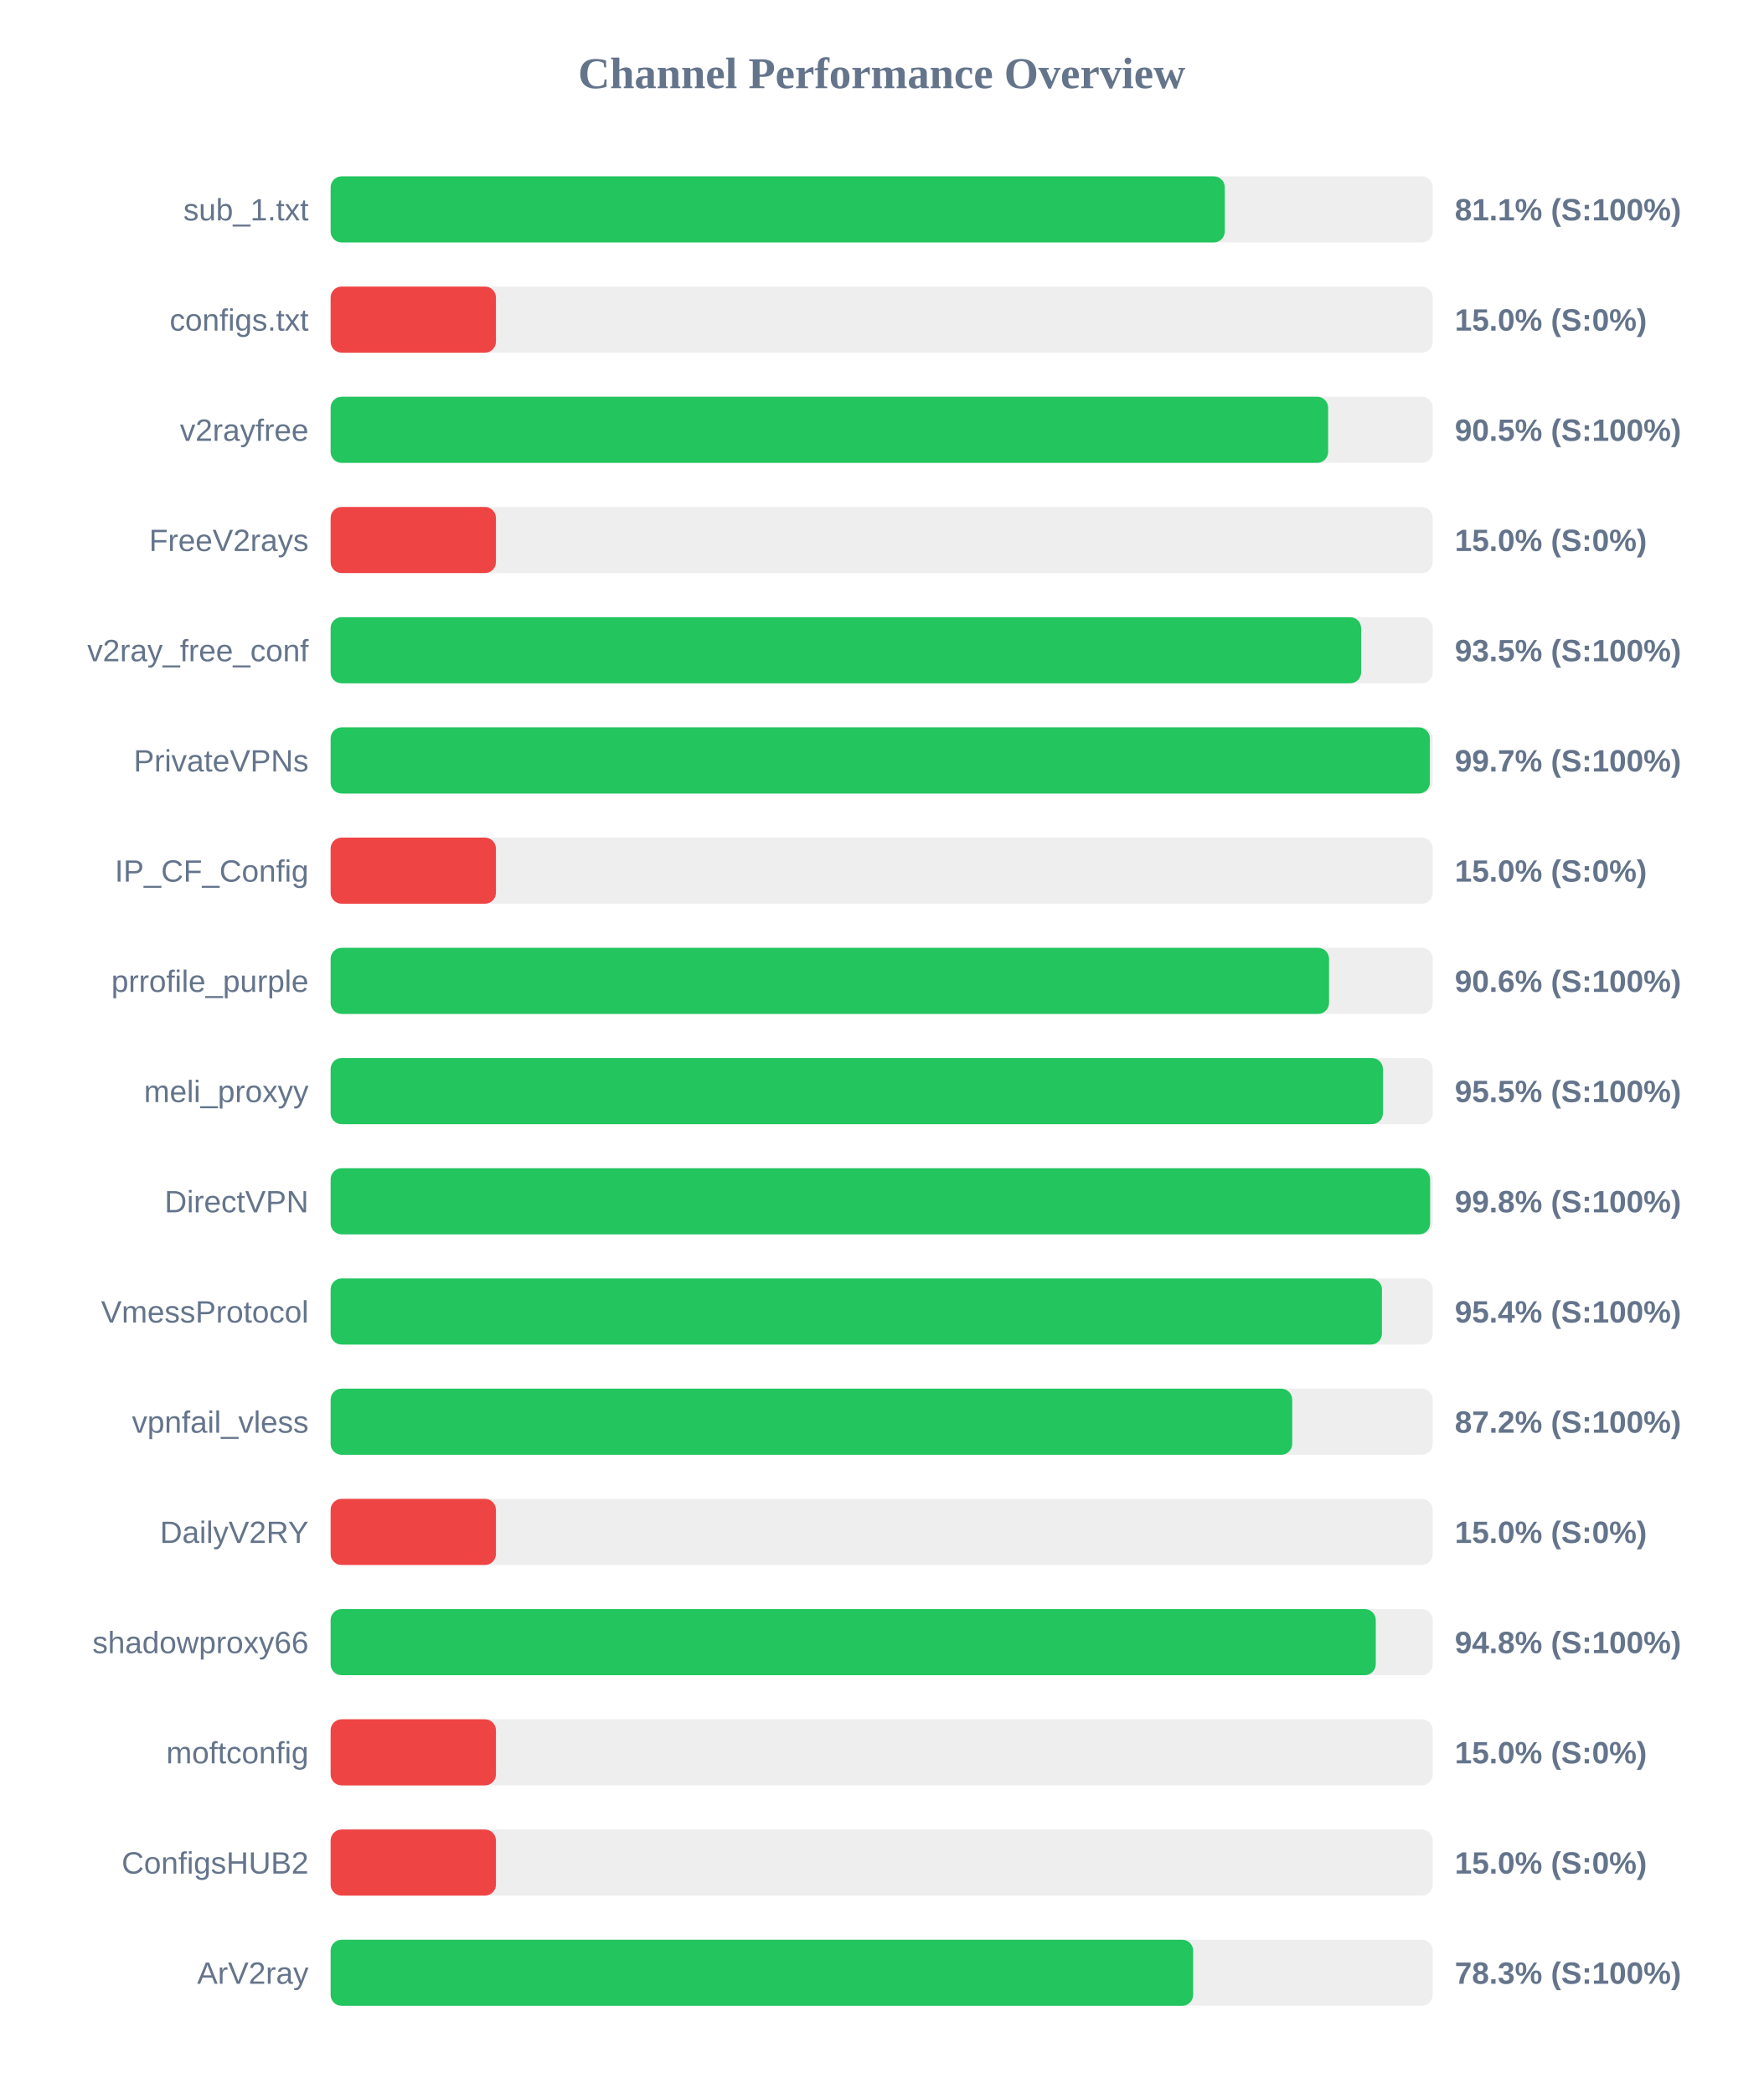
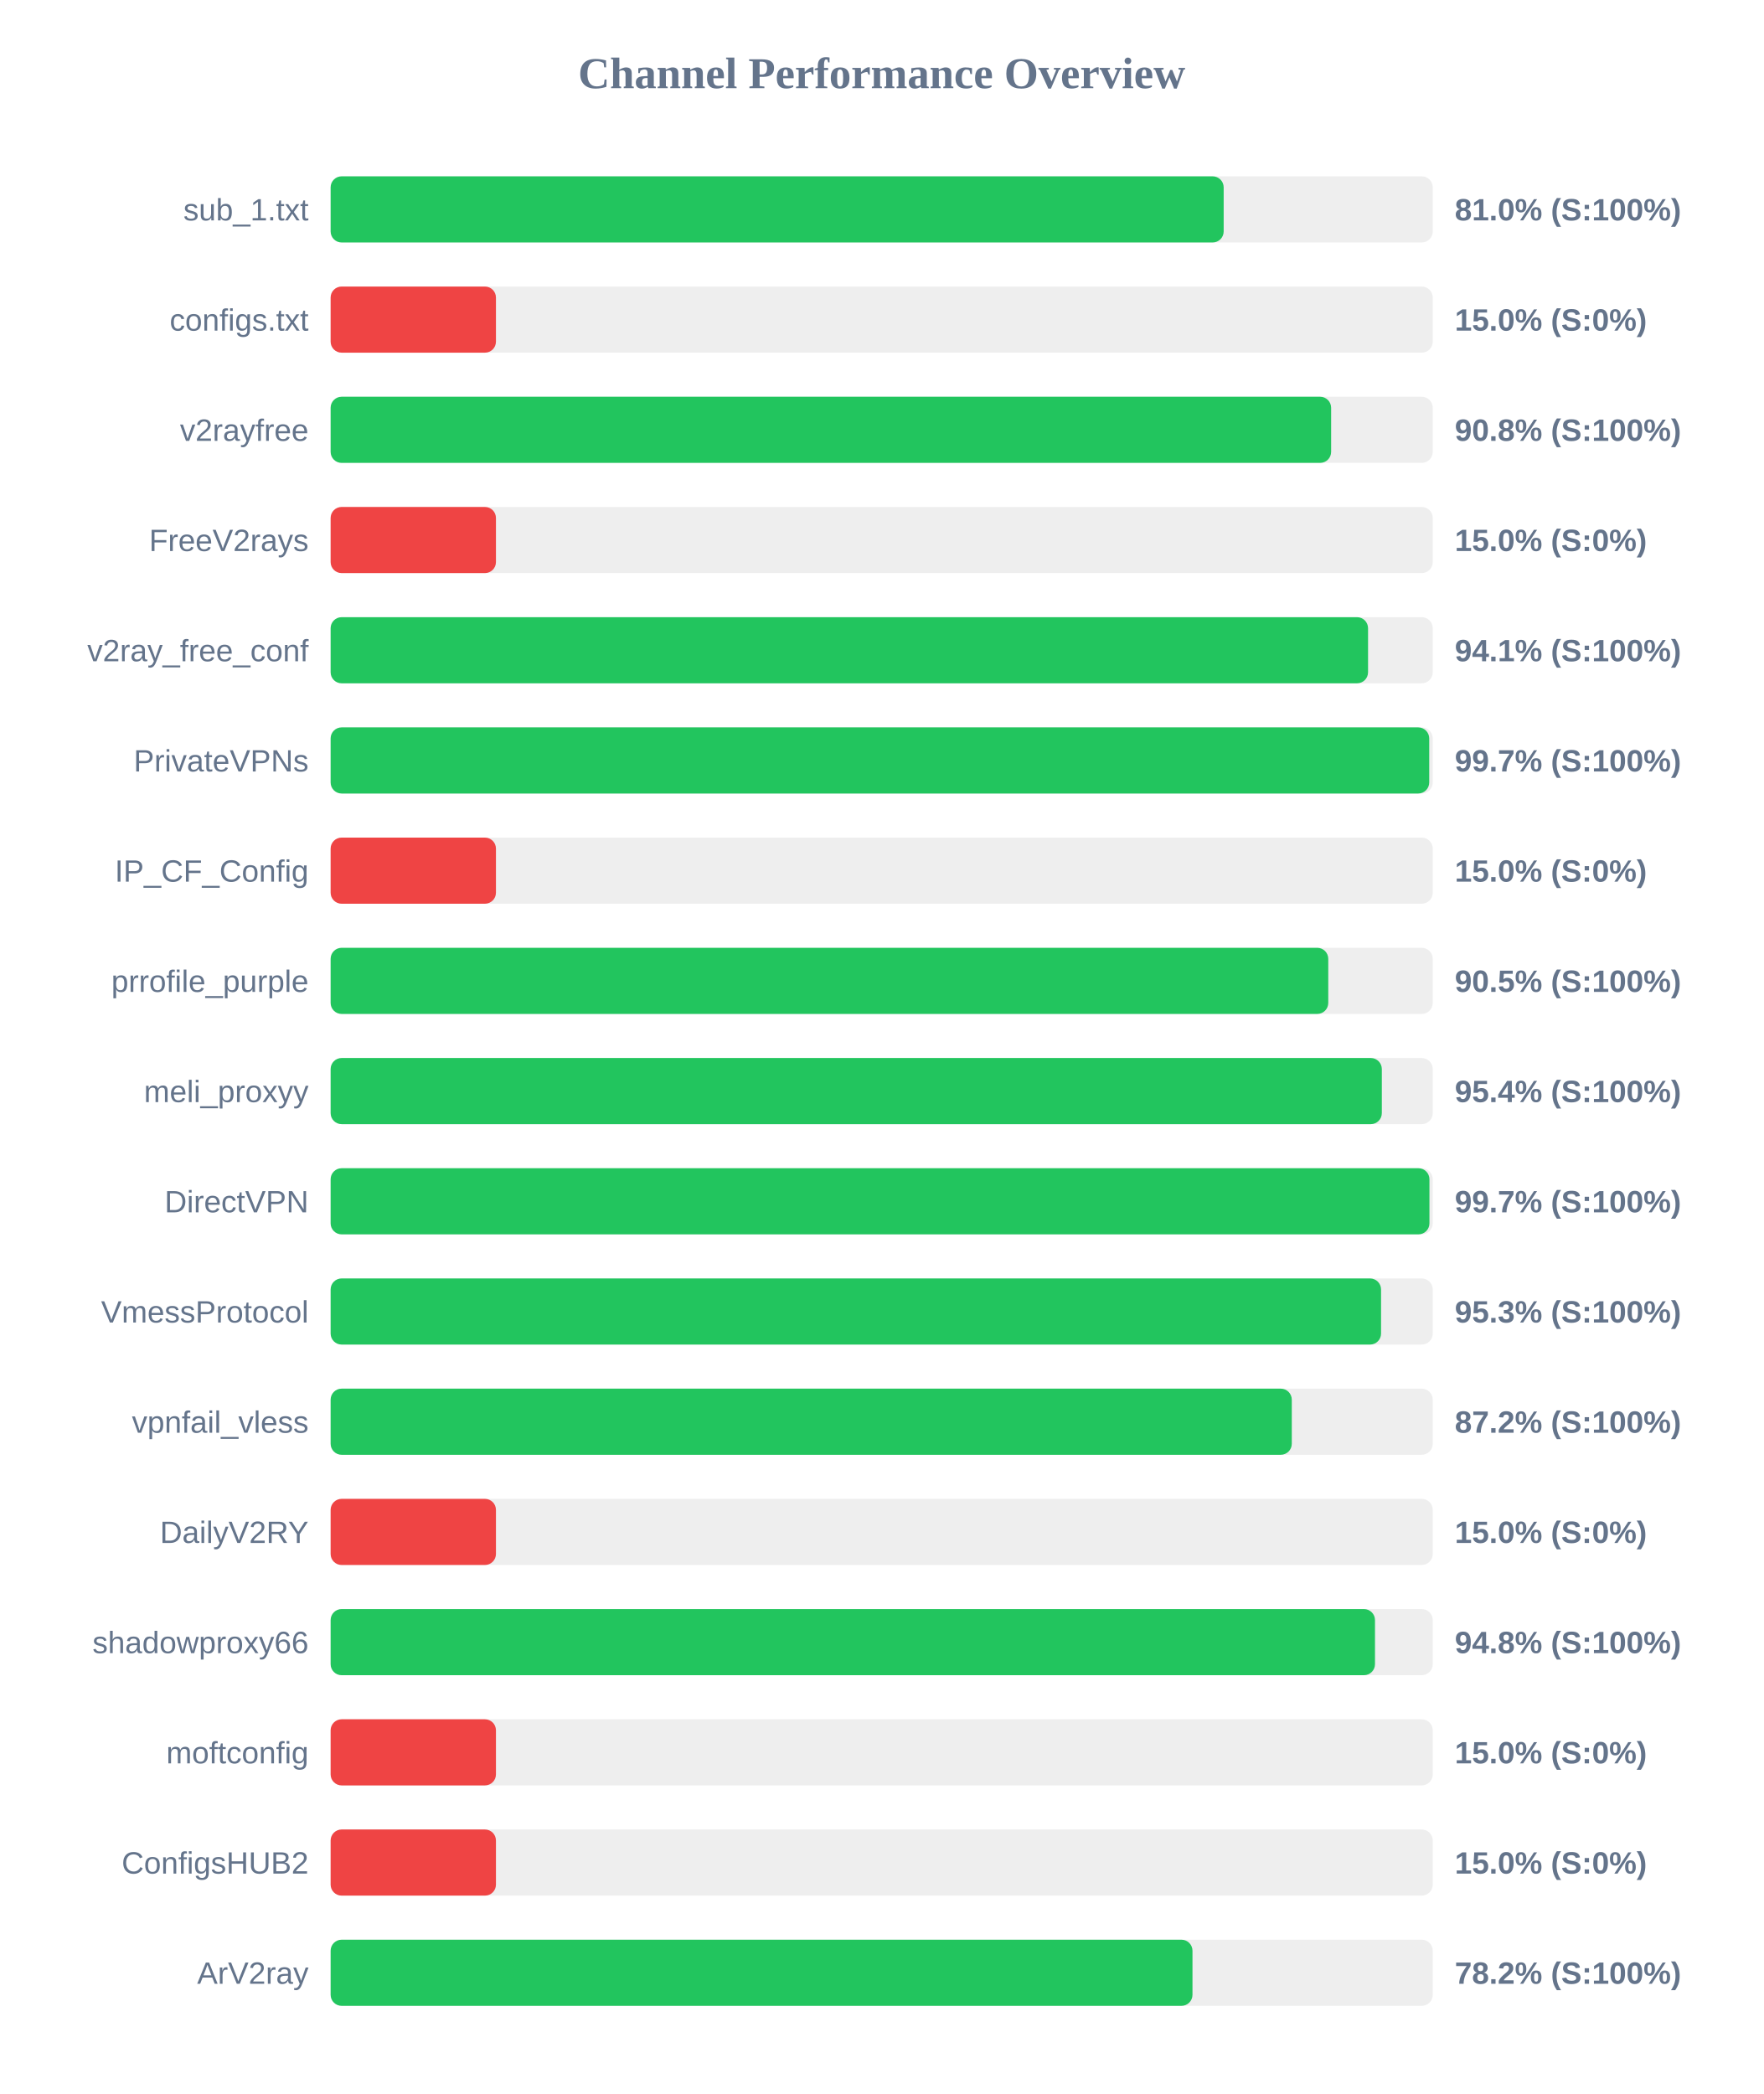
<svg xmlns="http://www.w3.org/2000/svg" width="800" height="950" version="1.1">
  <style>
        .row { font: 14px Arial; fill: #64748b; }
        .score { font: bold 14px Arial; fill: #64748b; }
    </style>
  <text x="400" y="40" text-anchor="middle" font-size="20px" font-weight="bold" fill="#64748b">Channel Performance Overview</text>
  <rect x="150" y="80" width="500" height="30" fill="#eee" rx="5" />
-   <rect x="150" y="80" width="405.65" height="30" fill="#22c55e" rx="5" />
+   <rect x="150" y="80" width="405.15" height="30" fill="#22c55e" rx="5" />
  <text x="140" y="100" text-anchor="end" class="row">sub_1.txt</text>
-   <text x="660" y="100" text-anchor="start" class="score">81.1% (S:100%)</text>
+   <text x="660" y="100" text-anchor="start" class="score">81.0% (S:100%)</text>
  <rect x="150" y="130" width="500" height="30" fill="#eee" rx="5" />
  <rect x="150" y="130" width="75.0" height="30" fill="#ef4444" rx="5" />
  <text x="140" y="150" text-anchor="end" class="row">configs.txt</text>
  <text x="660" y="150" text-anchor="start" class="score">15.0% (S:0%)</text>
  <rect x="150" y="180" width="500" height="30" fill="#eee" rx="5" />
-   <rect x="150" y="180" width="452.55" height="30" fill="#22c55e" rx="5" />
+   <rect x="150" y="180" width="453.9" height="30" fill="#22c55e" rx="5" />
  <text x="140" y="200" text-anchor="end" class="row">v2rayfree</text>
-   <text x="660" y="200" text-anchor="start" class="score">90.5% (S:100%)</text>
+   <text x="660" y="200" text-anchor="start" class="score">90.8% (S:100%)</text>
  <rect x="150" y="230" width="500" height="30" fill="#eee" rx="5" />
  <rect x="150" y="230" width="75.0" height="30" fill="#ef4444" rx="5" />
  <text x="140" y="250" text-anchor="end" class="row">FreeV2rays</text>
  <text x="660" y="250" text-anchor="start" class="score">15.0% (S:0%)</text>
  <rect x="150" y="280" width="500" height="30" fill="#eee" rx="5" />
-   <rect x="150" y="280" width="467.5" height="30" fill="#22c55e" rx="5" />
+   <rect x="150" y="280" width="470.65" height="30" fill="#22c55e" rx="5" />
  <text x="140" y="300" text-anchor="end" class="row">v2ray_free_conf</text>
-   <text x="660" y="300" text-anchor="start" class="score">93.5% (S:100%)</text>
+   <text x="660" y="300" text-anchor="start" class="score">94.1% (S:100%)</text>
  <rect x="150" y="330" width="500" height="30" fill="#eee" rx="5" />
-   <rect x="150" y="330" width="498.7" height="30" fill="#22c55e" rx="5" />
+   <rect x="150" y="330" width="498.4" height="30" fill="#22c55e" rx="5" />
  <text x="140" y="350" text-anchor="end" class="row">PrivateVPNs</text>
  <text x="660" y="350" text-anchor="start" class="score">99.7% (S:100%)</text>
  <rect x="150" y="380" width="500" height="30" fill="#eee" rx="5" />
  <rect x="150" y="380" width="75.0" height="30" fill="#ef4444" rx="5" />
  <text x="140" y="400" text-anchor="end" class="row">IP_CF_Config</text>
  <text x="660" y="400" text-anchor="start" class="score">15.0% (S:0%)</text>
  <rect x="150" y="430" width="500" height="30" fill="#eee" rx="5" />
-   <rect x="150" y="430" width="452.95" height="30" fill="#22c55e" rx="5" />
+   <rect x="150" y="430" width="452.6" height="30" fill="#22c55e" rx="5" />
  <text x="140" y="450" text-anchor="end" class="row">prrofile_purple</text>
-   <text x="660" y="450" text-anchor="start" class="score">90.6% (S:100%)</text>
+   <text x="660" y="450" text-anchor="start" class="score">90.5% (S:100%)</text>
  <rect x="150" y="480" width="500" height="30" fill="#eee" rx="5" />
-   <rect x="150" y="480" width="477.4" height="30" fill="#22c55e" rx="5" />
+   <rect x="150" y="480" width="476.9" height="30" fill="#22c55e" rx="5" />
  <text x="140" y="500" text-anchor="end" class="row">meli_proxyy</text>
-   <text x="660" y="500" text-anchor="start" class="score">95.5% (S:100%)</text>
+   <text x="660" y="500" text-anchor="start" class="score">95.4% (S:100%)</text>
  <rect x="150" y="530" width="500" height="30" fill="#eee" rx="5" />
-   <rect x="150" y="530" width="498.8" height="30" fill="#22c55e" rx="5" />
+   <rect x="150" y="530" width="498.5" height="30" fill="#22c55e" rx="5" />
  <text x="140" y="550" text-anchor="end" class="row">DirectVPN</text>
-   <text x="660" y="550" text-anchor="start" class="score">99.8% (S:100%)</text>
+   <text x="660" y="550" text-anchor="start" class="score">99.7% (S:100%)</text>
  <rect x="150" y="580" width="500" height="30" fill="#eee" rx="5" />
-   <rect x="150" y="580" width="476.95" height="30" fill="#22c55e" rx="5" />
+   <rect x="150" y="580" width="476.55" height="30" fill="#22c55e" rx="5" />
  <text x="140" y="600" text-anchor="end" class="row">VmessProtocol</text>
-   <text x="660" y="600" text-anchor="start" class="score">95.4% (S:100%)</text>
+   <text x="660" y="600" text-anchor="start" class="score">95.3% (S:100%)</text>
  <rect x="150" y="630" width="500" height="30" fill="#eee" rx="5" />
-   <rect x="150" y="630" width="436.25" height="30" fill="#22c55e" rx="5" />
+   <rect x="150" y="630" width="436.05" height="30" fill="#22c55e" rx="5" />
  <text x="140" y="650" text-anchor="end" class="row">vpnfail_vless</text>
  <text x="660" y="650" text-anchor="start" class="score">87.2% (S:100%)</text>
  <rect x="150" y="680" width="500" height="30" fill="#eee" rx="5" />
  <rect x="150" y="680" width="75.0" height="30" fill="#ef4444" rx="5" />
  <text x="140" y="700" text-anchor="end" class="row">DailyV2RY</text>
  <text x="660" y="700" text-anchor="start" class="score">15.0% (S:0%)</text>
  <rect x="150" y="730" width="500" height="30" fill="#eee" rx="5" />
-   <rect x="150" y="730" width="474.15" height="30" fill="#22c55e" rx="5" />
+   <rect x="150" y="730" width="473.8" height="30" fill="#22c55e" rx="5" />
  <text x="140" y="750" text-anchor="end" class="row">shadowproxy66</text>
  <text x="660" y="750" text-anchor="start" class="score">94.8% (S:100%)</text>
  <rect x="150" y="780" width="500" height="30" fill="#eee" rx="5" />
  <rect x="150" y="780" width="75.0" height="30" fill="#ef4444" rx="5" />
  <text x="140" y="800" text-anchor="end" class="row">moftconfig</text>
  <text x="660" y="800" text-anchor="start" class="score">15.0% (S:0%)</text>
  <rect x="150" y="830" width="500" height="30" fill="#eee" rx="5" />
  <rect x="150" y="830" width="75.0" height="30" fill="#ef4444" rx="5" />
  <text x="140" y="850" text-anchor="end" class="row">ConfigsHUB2</text>
  <text x="660" y="850" text-anchor="start" class="score">15.0% (S:0%)</text>
  <rect x="150" y="880" width="500" height="30" fill="#eee" rx="5" />
-   <rect x="150" y="880" width="391.3" height="30" fill="#22c55e" rx="5" />
+   <rect x="150" y="880" width="391.0" height="30" fill="#22c55e" rx="5" />
  <text x="140" y="900" text-anchor="end" class="row">ArV2ray</text>
-   <text x="660" y="900" text-anchor="start" class="score">78.3% (S:100%)</text>
+   <text x="660" y="900" text-anchor="start" class="score">78.2% (S:100%)</text>
</svg>
